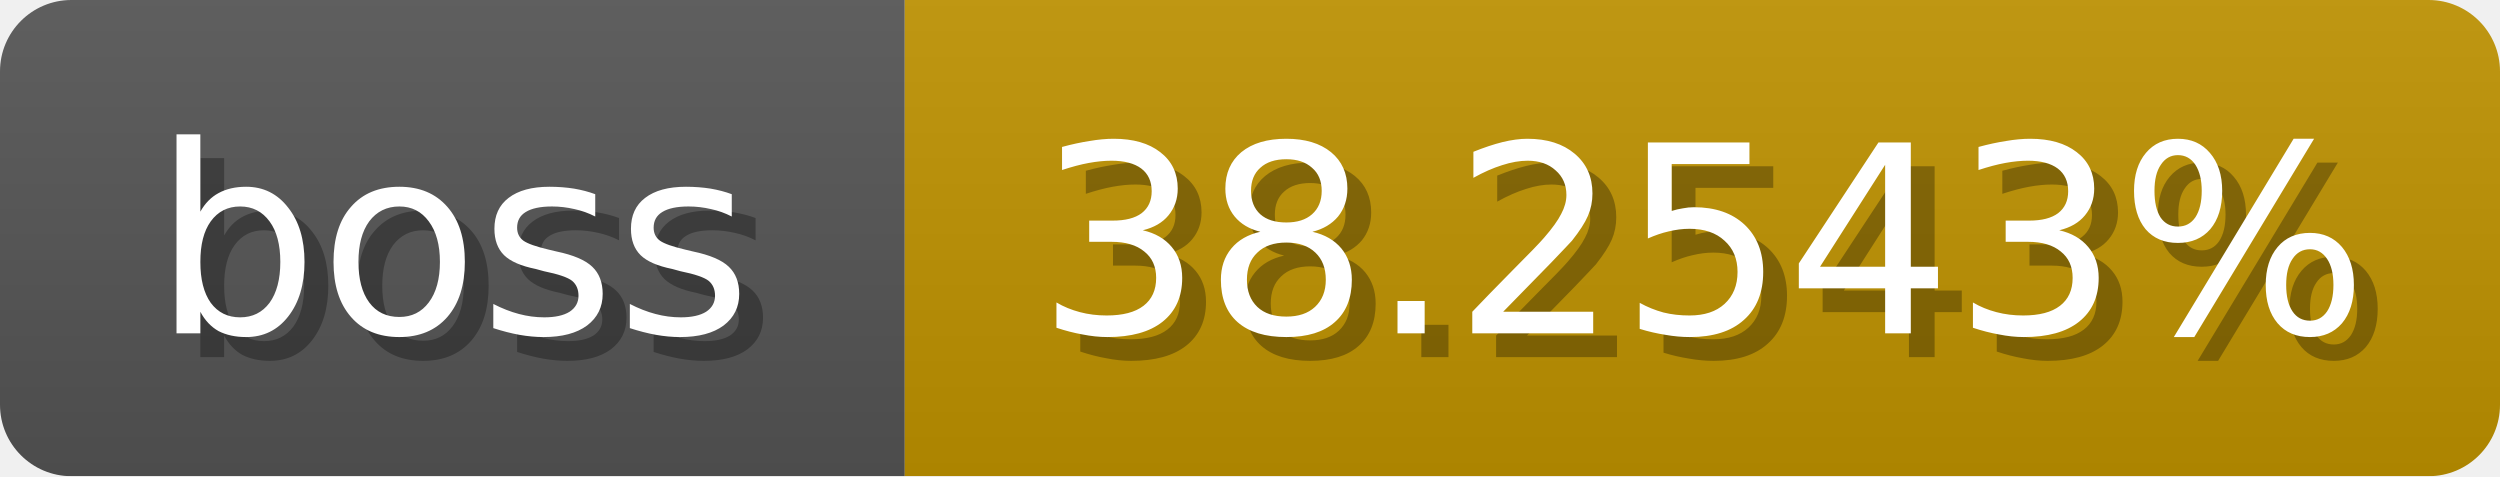
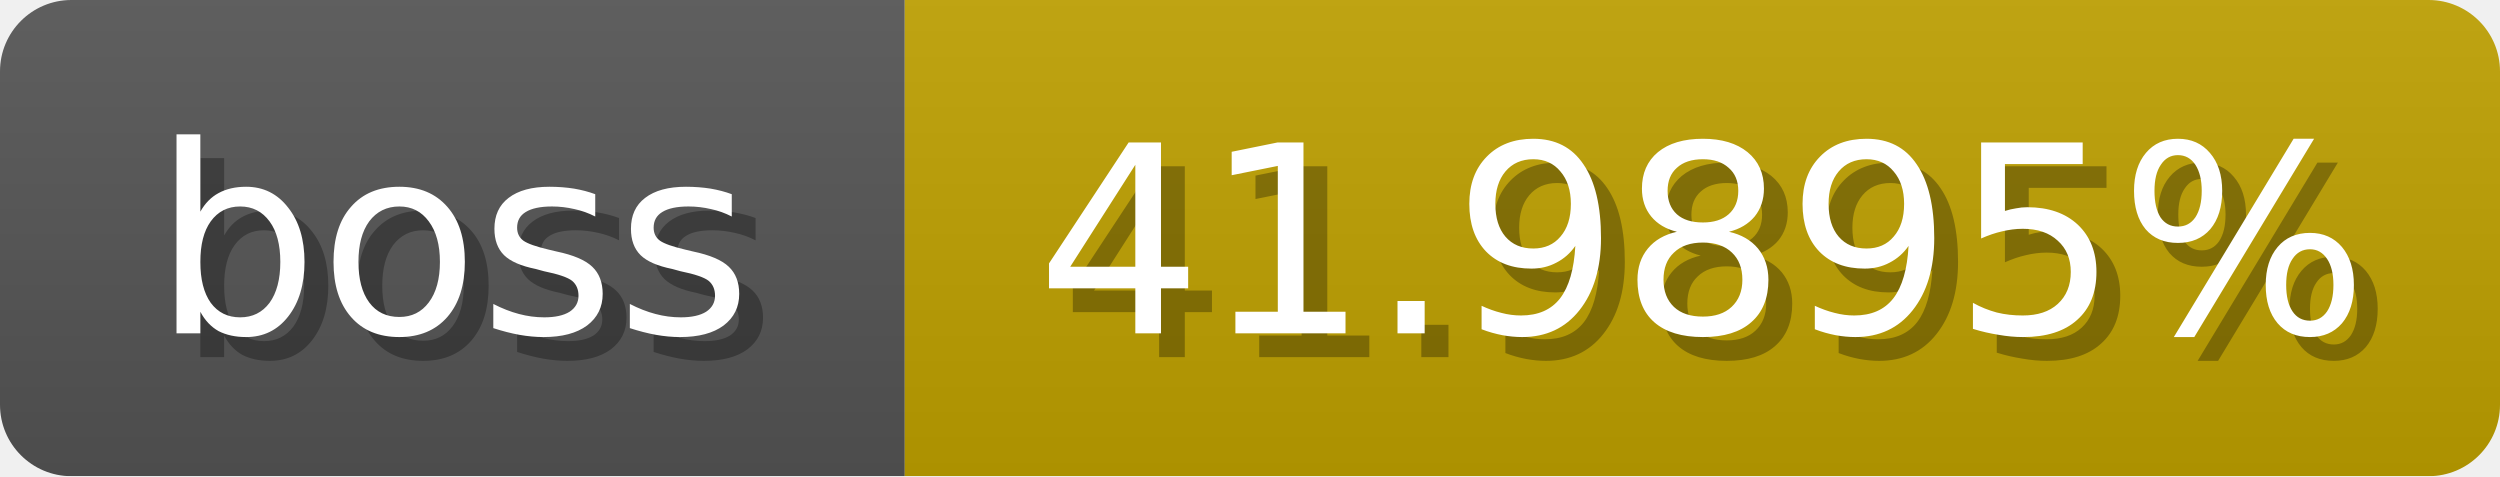
<svg xmlns="http://www.w3.org/2000/svg" width="105" height="20">
  <linearGradient id="b" x2="0" y2="100%">
    <stop offset="0" stop-color="#bbb" stop-opacity=".1" />
    <stop offset="1" stop-opacity=".1" />
  </linearGradient>
  <mask id="anybadge_1">
    <rect width="105" height="20" rx="3" fill="#fff" />
  </mask>
  <g mask="url(#anybadge_1)">
    <path fill="#555" d="M0 0h38v20H0z" />
-     <path fill="#c09300" d="M38 0h67v20H38z" />
+     <path fill="#c0a100" d="M38 0h67v20H38z" />
    <path fill="url(#b)" d="M0 0h105v20H0z" />
  </g>
  <g fill="#fff" text-anchor="middle" font-family="DejaVu Sans,Verdana,Geneva,sans-serif" font-size="11">
    <text x="20.0" y="15" fill="#010101" fill-opacity=".3">boss</text>
    <text x="19.0" y="14">boss</text>
  </g>
  <g fill="#fff" text-anchor="middle" font-family="DejaVu Sans,Verdana,Geneva,sans-serif" font-size="11">
-     <text x="72.5" y="15" fill="#010101" fill-opacity=".3">38.2543%</text>
-     <text x="71.5" y="14">38.2543%</text>
+     <text x="72.5" y="15" fill="#010101" fill-opacity=".3">41.9895%</text>
+     <text x="71.5" y="14">41.9895%</text>
  </g>
</svg>
